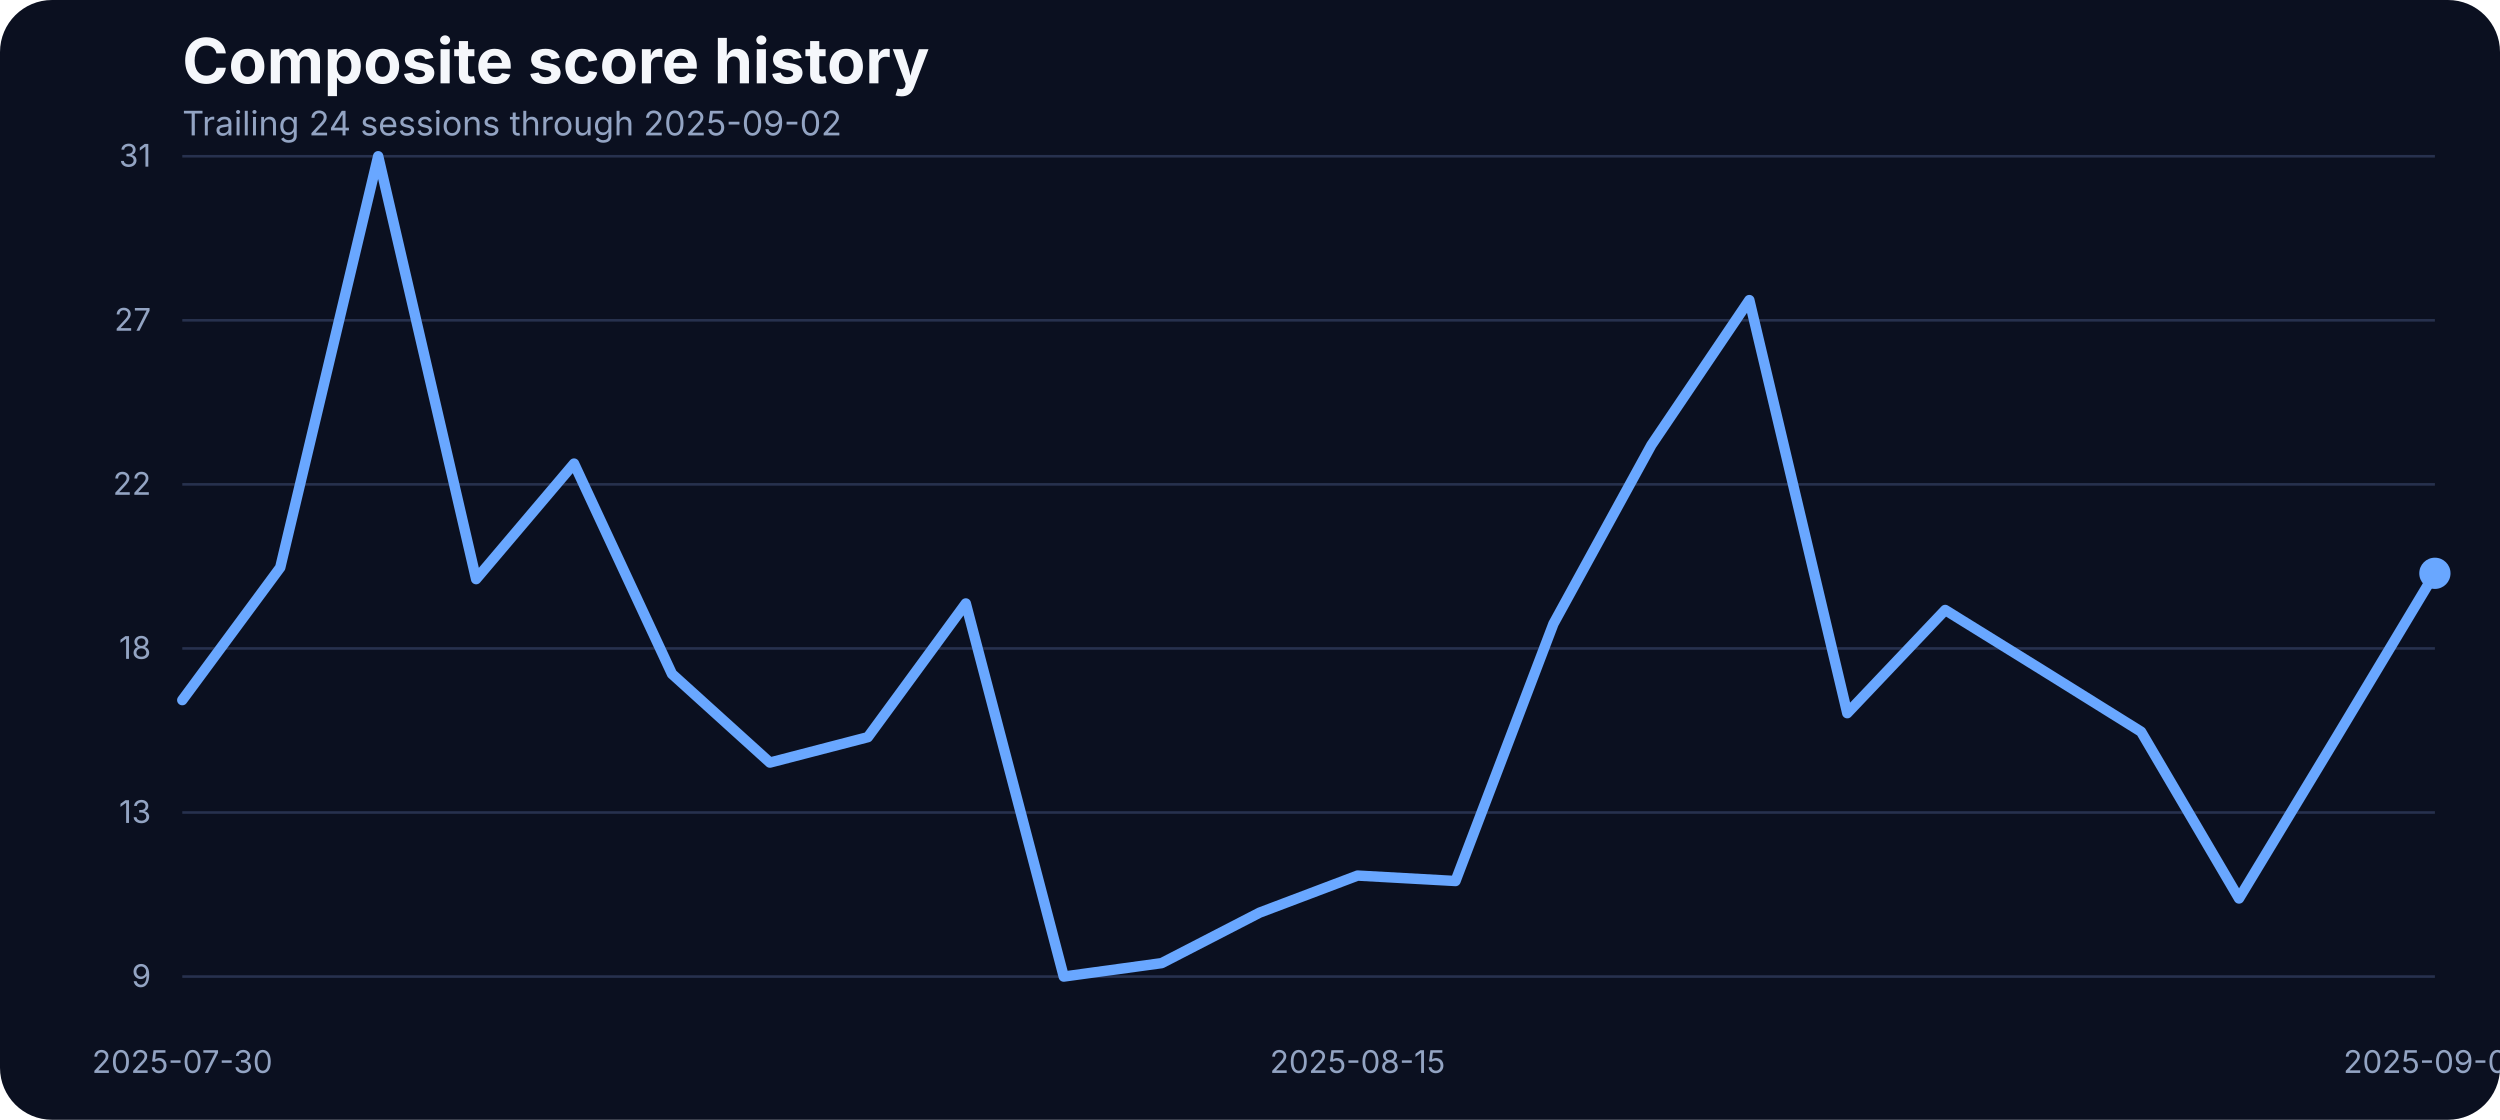
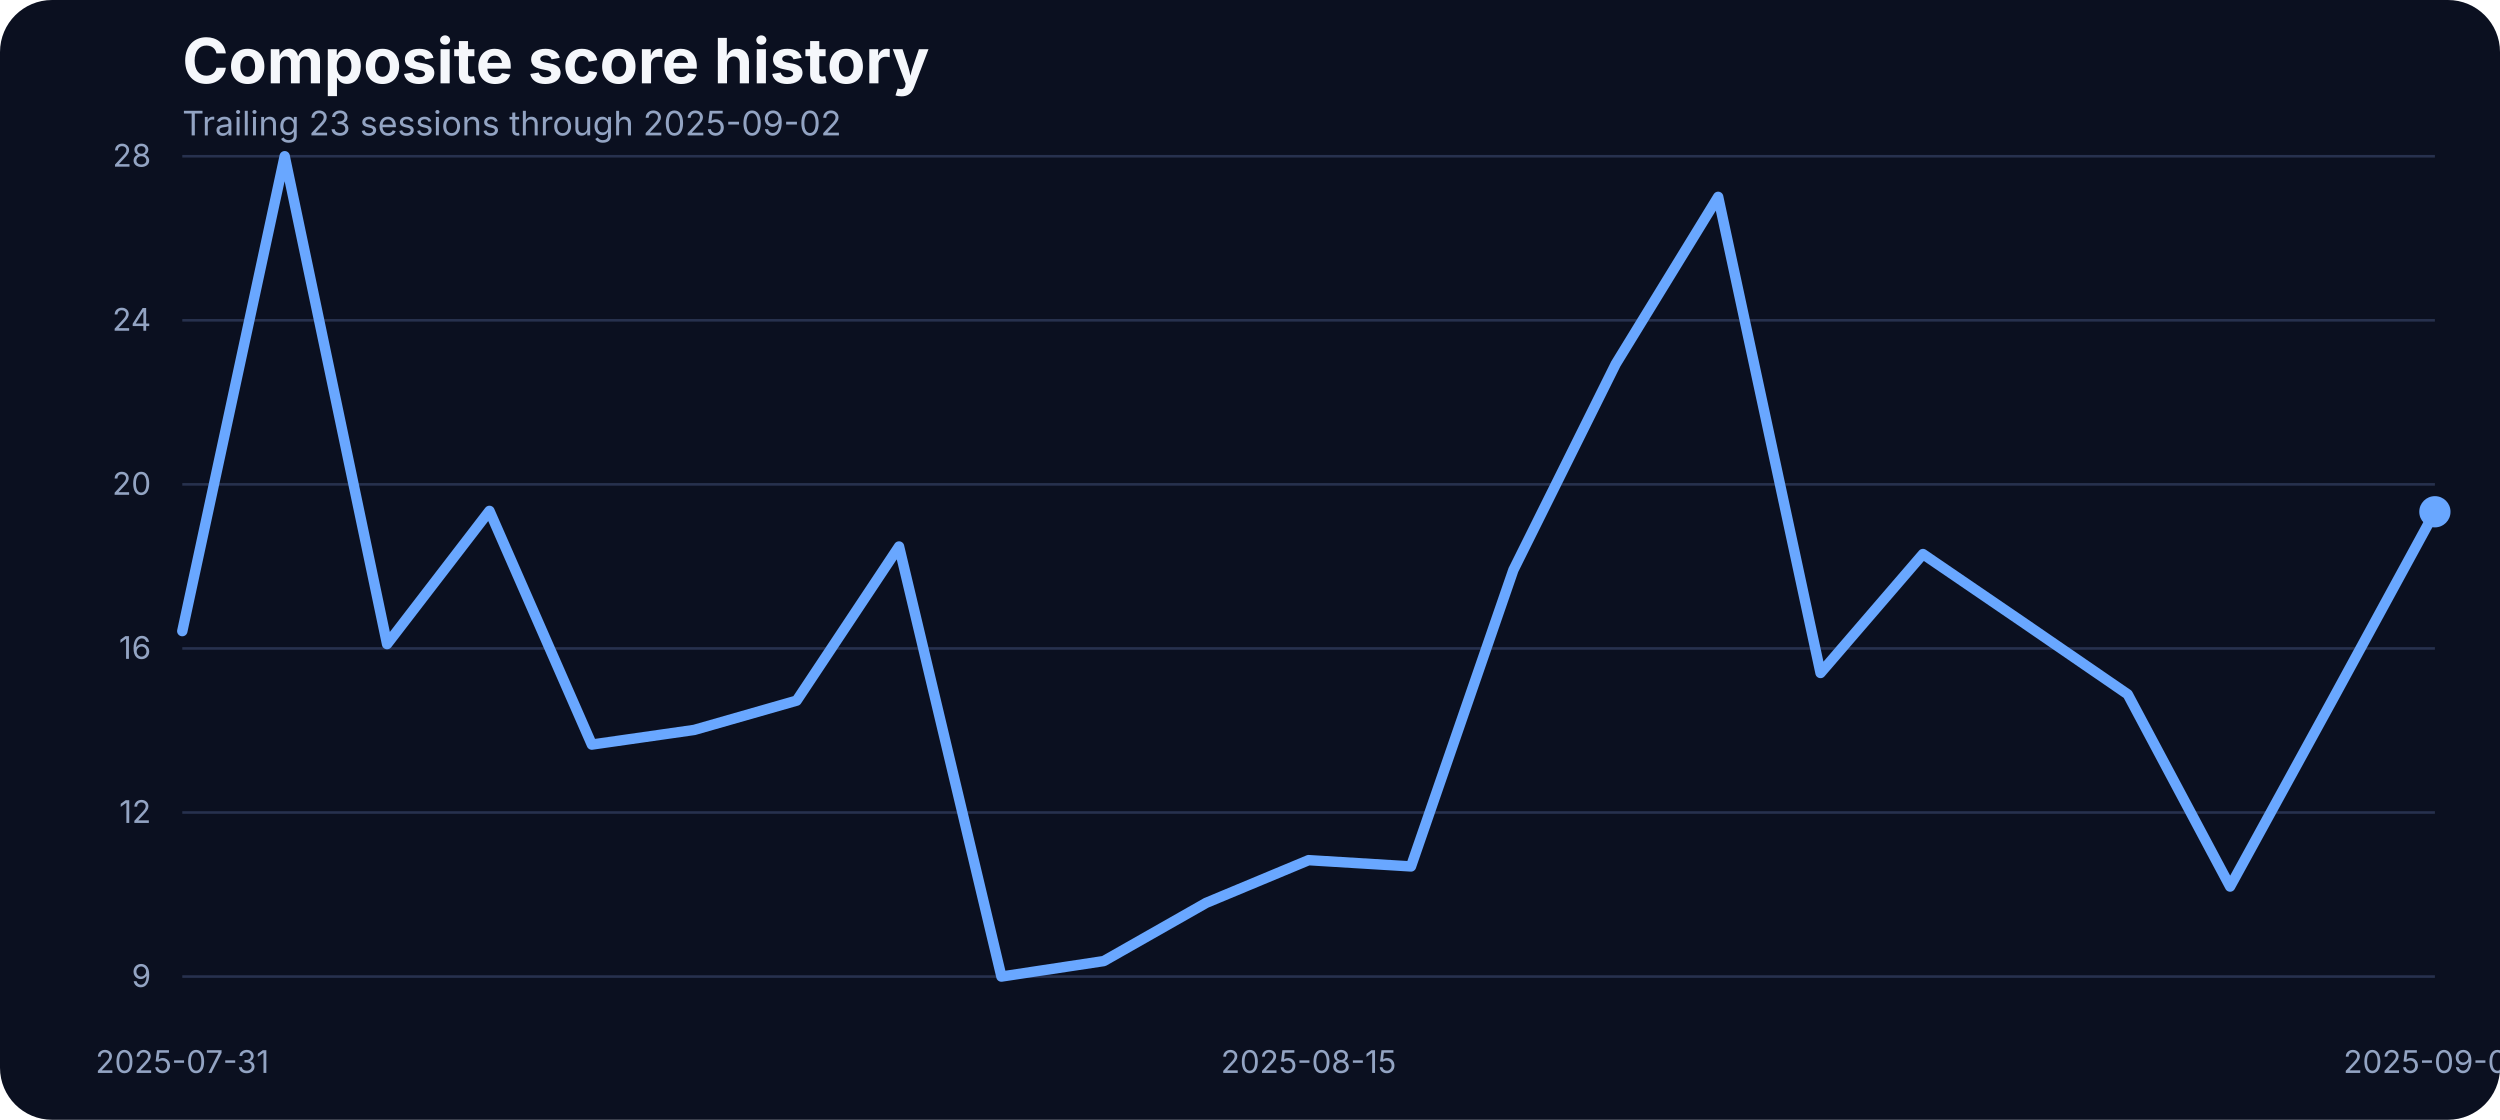
<svg xmlns="http://www.w3.org/2000/svg" width="960" height="430" viewBox="0 0 960 430" role="img" aria-label="Composite score history">
  <rect width="100%" height="100%" fill="#0b1020" rx="20" />
  <text x="70" y="32" fill="#f5f7fb" font-family="Inter, Arial, sans-serif" font-size="24" font-weight="700">Composite score history</text>
-   <text x="70" y="52" fill="#93a4c3" font-family="Inter, Arial, sans-serif" font-size="13">Trailing 24 sessions through 2025-09-02</text>
+   <text x="70" y="52" fill="#93a4c3" font-family="Inter, Arial, sans-serif" font-size="13">Trailing 23 sessions through 2025-09-02</text>
  <line x1="70" x2="935" y1="375.00" y2="375.00" stroke="#27314e" stroke-width="1" />
  <text x="58" y="379.00" text-anchor="end" fill="#93a4c3" font-family="Inter, Arial, sans-serif" font-size="12">9</text>
  <line x1="70" x2="935" y1="312.00" y2="312.00" stroke="#27314e" stroke-width="1" />
-   <text x="58" y="316.00" text-anchor="end" fill="#93a4c3" font-family="Inter, Arial, sans-serif" font-size="12">13</text>
+   <text x="58" y="316.00" text-anchor="end" fill="#93a4c3" font-family="Inter, Arial, sans-serif" font-size="12">12</text>
  <line x1="70" x2="935" y1="249.00" y2="249.00" stroke="#27314e" stroke-width="1" />
-   <text x="58" y="253.00" text-anchor="end" fill="#93a4c3" font-family="Inter, Arial, sans-serif" font-size="12">18</text>
+   <text x="58" y="253.00" text-anchor="end" fill="#93a4c3" font-family="Inter, Arial, sans-serif" font-size="12">16</text>
  <line x1="70" x2="935" y1="186.00" y2="186.00" stroke="#27314e" stroke-width="1" />
-   <text x="58" y="190.00" text-anchor="end" fill="#93a4c3" font-family="Inter, Arial, sans-serif" font-size="12">22</text>
+   <text x="58" y="190.00" text-anchor="end" fill="#93a4c3" font-family="Inter, Arial, sans-serif" font-size="12">20</text>
  <line x1="70" x2="935" y1="123.00" y2="123.00" stroke="#27314e" stroke-width="1" />
-   <text x="58" y="127.00" text-anchor="end" fill="#93a4c3" font-family="Inter, Arial, sans-serif" font-size="12">27</text>
+   <text x="58" y="127.00" text-anchor="end" fill="#93a4c3" font-family="Inter, Arial, sans-serif" font-size="12">24</text>
  <line x1="70" x2="935" y1="60.00" y2="60.00" stroke="#27314e" stroke-width="1" />
-   <text x="58" y="64.00" text-anchor="end" fill="#93a4c3" font-family="Inter, Arial, sans-serif" font-size="12">31</text>
-   <text x="70.00" y="412" text-anchor="middle" fill="#93a4c3" font-family="Inter, Arial, sans-serif" font-size="12">2025-07-30</text>
-   <text x="521.30" y="412" text-anchor="middle" fill="#93a4c3" font-family="Inter, Arial, sans-serif" font-size="12">2025-08-15</text>
+   <text x="58" y="64.00" text-anchor="end" fill="#93a4c3" font-family="Inter, Arial, sans-serif" font-size="12">28</text>
+   <text x="70.00" y="412" text-anchor="middle" fill="#93a4c3" font-family="Inter, Arial, sans-serif" font-size="12">2025-07-31</text>
+   <text x="502.50" y="412" text-anchor="middle" fill="#93a4c3" font-family="Inter, Arial, sans-serif" font-size="12">2025-08-15</text>
  <text x="935.00" y="412" text-anchor="middle" fill="#93a4c3" font-family="Inter, Arial, sans-serif" font-size="12">2025-09-02</text>
-   <path d="M 70.00 268.84 L 107.61 217.92 L 145.22 60.00 L 182.83 222.38 L 220.43 178.02 L 258.04 258.79 L 295.65 292.83 L 333.26 283.07 L 370.87 231.73 L 408.48 375.00 L 446.09 369.84 L 483.70 350.45 L 521.30 336.22 L 558.91 338.31 L 596.52 239.54 L 634.13 170.91 L 671.74 115.24 L 709.35 273.86 L 746.96 234.24 L 784.57 257.54 L 822.17 280.97 L 859.78 345.01 L 897.39 282.79 L 935.00 220.15" fill="none" stroke="#69a7ff" stroke-width="4" stroke-linecap="round" stroke-linejoin="round" />
-   <circle cx="935.00" cy="220.15" r="6" fill="#69a7ff" />
+   <path d="M 70.00 242.34 L 109.32 60.00 L 148.64 247.33 L 187.95 196.19 L 227.27 285.92 L 266.59 280.29 L 305.91 269.04 L 345.23 209.86 L 384.55 375.00 L 423.86 369.05 L 463.18 346.70 L 502.50 330.30 L 541.82 332.71 L 581.14 218.87 L 620.45 139.75 L 659.77 75.60 L 699.09 258.42 L 738.41 212.76 L 777.73 239.61 L 817.05 266.62 L 856.36 340.43 L 895.68 268.71 L 935.00 196.52" fill="none" stroke="#69a7ff" stroke-width="4" stroke-linecap="round" stroke-linejoin="round" />
+   <circle cx="935.00" cy="196.52" r="6" fill="#69a7ff" />
</svg>
